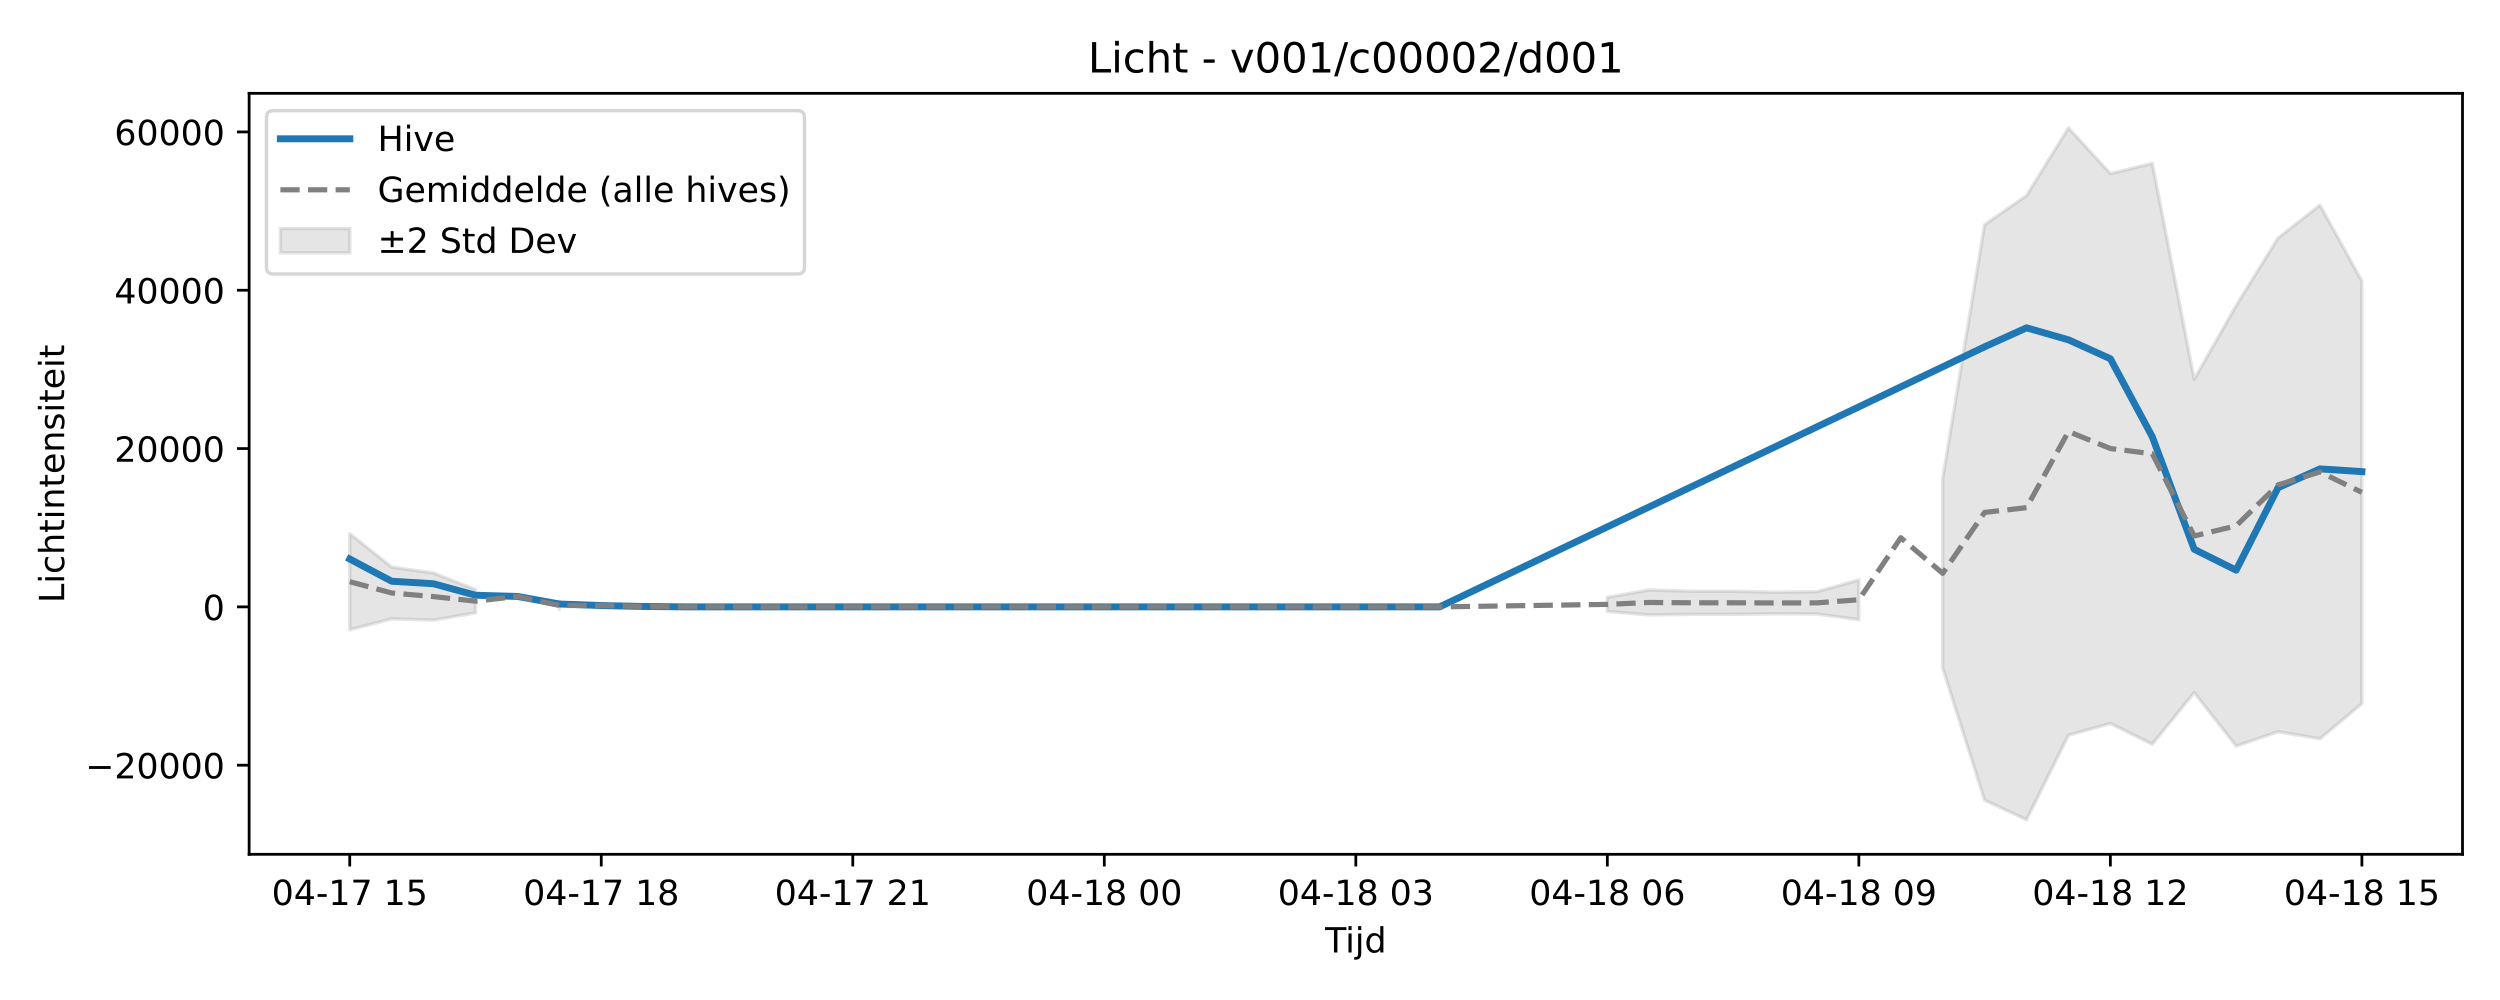
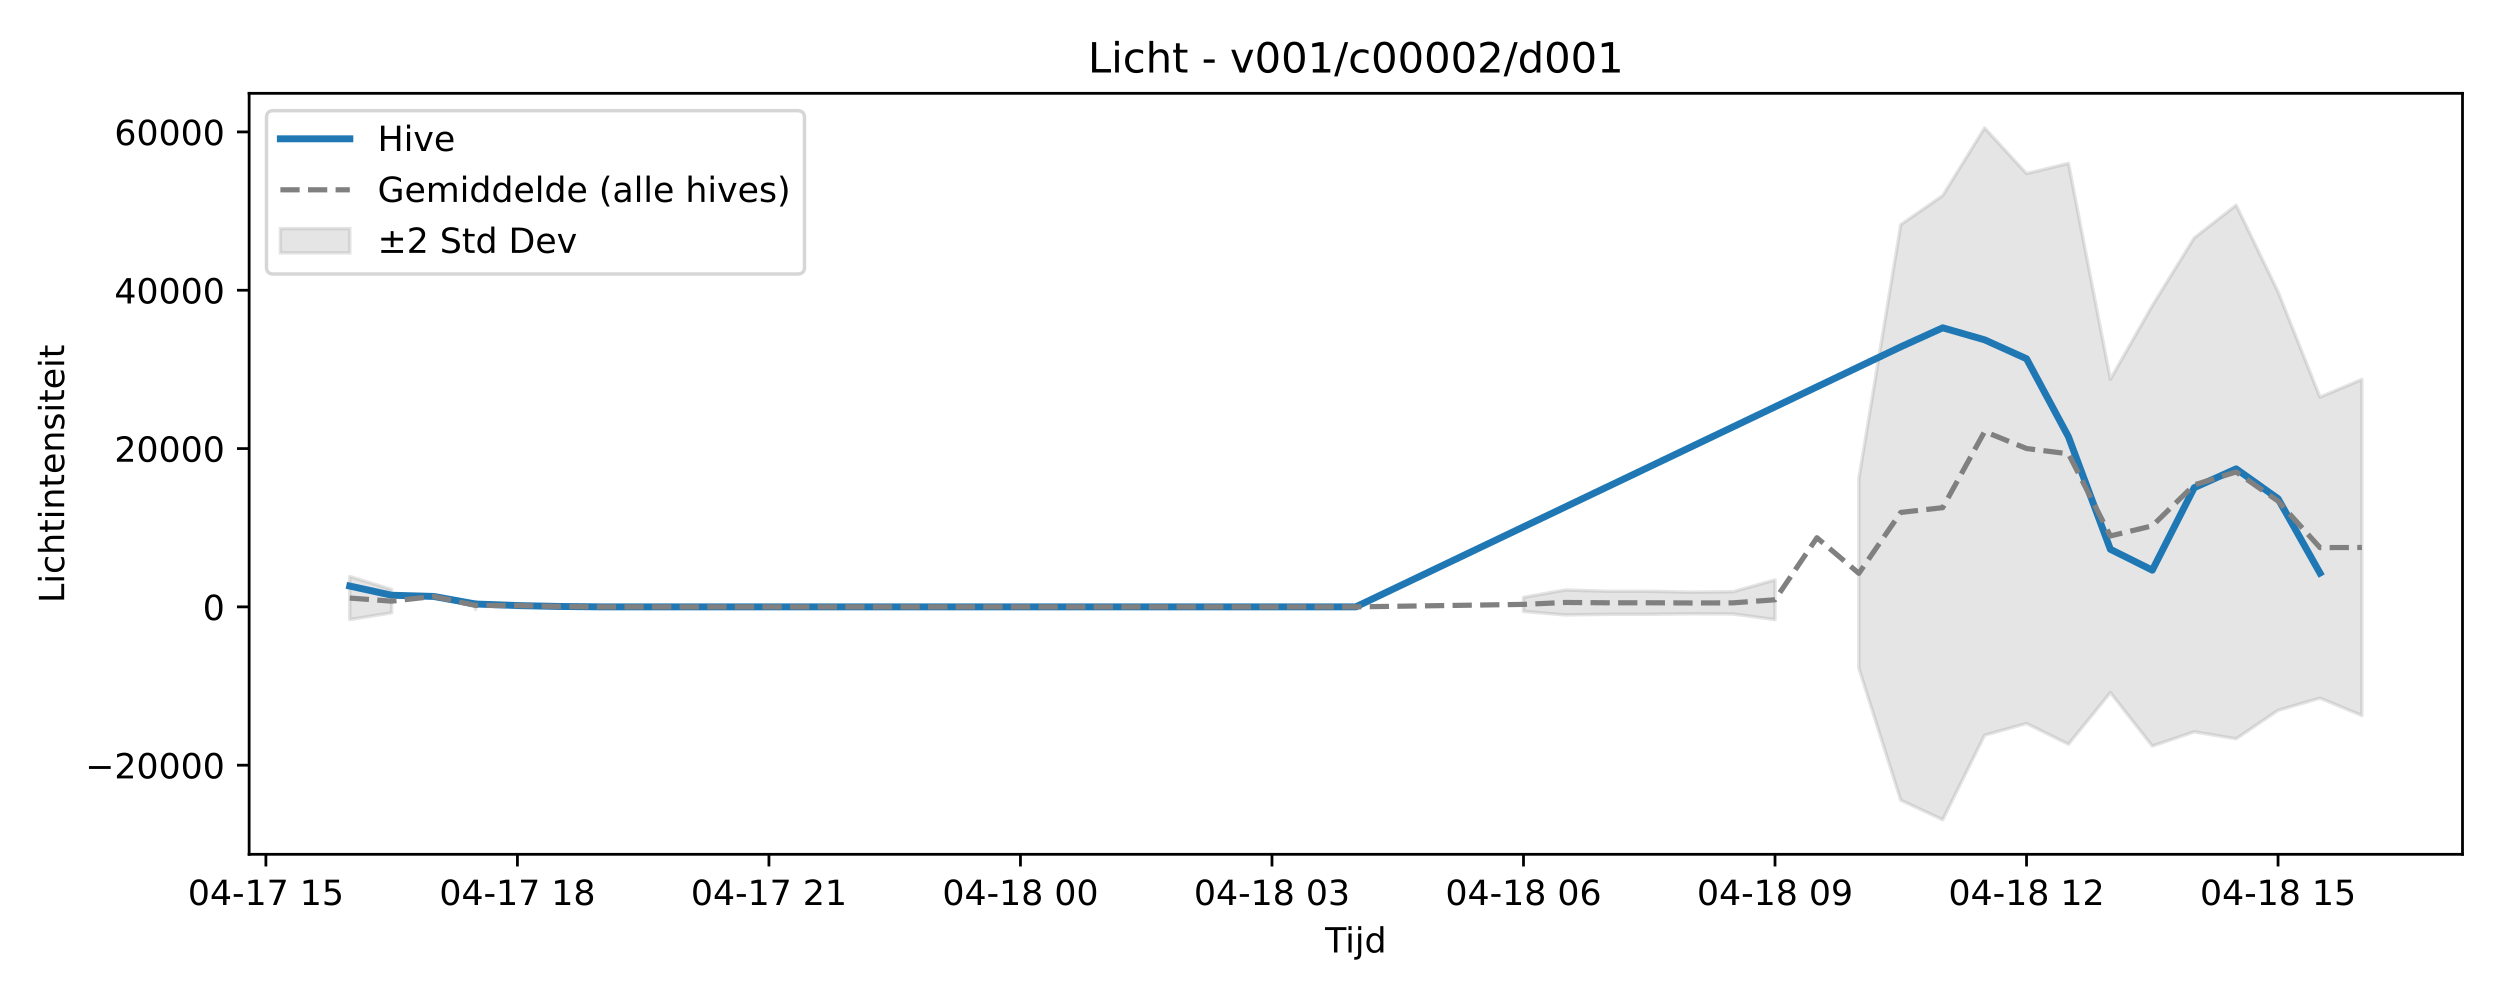
<svg xmlns="http://www.w3.org/2000/svg" xmlns:xlink="http://www.w3.org/1999/xlink" width="720pt" height="288pt" viewBox="0 0 720 288" version="1.1">
  <defs>
    <style type="text/css">*{stroke-linejoin: round; stroke-linecap: butt}</style>
  </defs>
  <g id="figure_1">
    <g id="patch_1">
      <path d="M 0 288  L 720 288  L 720 0  L 0 0  z " style="fill: #ffffff" />
    </g>
    <g id="axes_1">
      <g id="patch_2">
        <path d="M 71.75 246.04  L 709.2 246.04  L 709.2 26.88  L 71.75 26.88  z " style="fill: #ffffff" />
      </g>
      <g id="FillBetweenPolyCollection_1">
-         <path d="M 100.725 153.702  L 100.725 181.369  L 112.798 178.233  L 124.871 178.599  L 136.944 176.489  L 136.944 169.778  L 136.944 169.778  L 124.871 165.044  L 112.798 163.322  L 100.725 153.702  z " clip-path="url(#pcaaa79b2e0)" style="fill: #808080; fill-opacity: 0.2; stroke: #808080; stroke-opacity: 0.2" />
-         <path d="M 161.09 173.195  L 161.09 175.537  L 161.09 173.195  L 161.09 173.195  z " clip-path="url(#pcaaa79b2e0)" style="fill: #808080; fill-opacity: 0.2; stroke: #808080; stroke-opacity: 0.2" />
-         <path d="M 462.913 172.035  L 462.913 176.091  L 474.985 177.106  L 487.058 176.931  L 499.131 176.919  L 511.204 176.772  L 523.277 176.831  L 535.35 178.453  L 535.35 167.012  L 535.35 167.012  L 523.277 170.414  L 511.204 170.542  L 499.131 170.278  L 487.058 170.277  L 474.985 169.911  L 462.913 172.035  z " clip-path="url(#pcaaa79b2e0)" style="fill: #808080; fill-opacity: 0.2; stroke: #808080; stroke-opacity: 0.2" />
-         <path d="M 559.496 137.824  L 559.496 192.416  L 571.569 230.46  L 583.642 236.078  L 595.715 211.731  L 607.788 208.358  L 619.86 214.34  L 631.933 199.48  L 644.006 214.862  L 656.079 210.755  L 668.152 212.764  L 680.225 202.653  L 680.225 80.979  L 680.225 80.979  L 668.152 59.082  L 656.079 68.526  L 644.006 88.028  L 631.933 109.235  L 619.86 47.051  L 607.788 49.99  L 595.715 36.842  L 583.642 56.334  L 571.569 64.697  L 559.496 137.824  z " clip-path="url(#pcaaa79b2e0)" style="fill: #808080; fill-opacity: 0.2; stroke: #808080; stroke-opacity: 0.2" />
+         <path d="M 100.725 166.038  L 100.725 178.434  L 112.798 176.489  L 112.798 169.778  L 112.798 169.778  L 100.725 166.038  z " clip-path="url(#p3b31ed5086)" style="fill: #808080; fill-opacity: 0.2; stroke: #808080; stroke-opacity: 0.2" />
+         <path d="M 136.944 173.195  L 136.944 175.537  L 136.944 173.195  L 136.944 173.195  z " clip-path="url(#p3b31ed5086)" style="fill: #808080; fill-opacity: 0.2; stroke: #808080; stroke-opacity: 0.2" />
+         <path d="M 438.767 172.035  L 438.767 176.091  L 450.84 177.106  L 462.913 176.931  L 474.985 176.919  L 487.058 176.772  L 499.131 176.831  L 511.204 178.453  L 511.204 167.012  L 511.204 167.012  L 499.131 170.414  L 487.058 170.542  L 474.985 170.278  L 462.913 170.277  L 450.84 169.911  L 438.767 172.035  z " clip-path="url(#p3b31ed5086)" style="fill: #808080; fill-opacity: 0.2; stroke: #808080; stroke-opacity: 0.2" />
+         <path d="M 535.35 137.824  L 535.35 192.416  L 547.423 230.46  L 559.496 236.078  L 571.569 211.731  L 583.642 208.358  L 595.715 214.34  L 607.788 199.48  L 619.86 214.862  L 631.933 210.755  L 644.006 212.764  L 656.079 204.584  L 668.152 201.062  L 680.225 206.067  L 680.225 109.272  L 680.225 109.272  L 668.152 114.364  L 656.079 84.033  L 644.006 59.082  L 631.933 68.526  L 619.86 88.028  L 607.788 109.235  L 595.715 47.051  L 583.642 49.99  L 571.569 36.842  L 559.496 56.334  L 547.423 64.697  L 535.35 137.824  z " clip-path="url(#p3b31ed5086)" style="fill: #808080; fill-opacity: 0.2; stroke: #808080; stroke-opacity: 0.2" />
      </g>
      <g id="matplotlib.axis_1">
        <g id="xtick_1">
          <g id="line2d_1">
            <defs>
-               <path id="m538f9d5ece" d="M 0 0  L 0 3.5  " style="stroke: #000000; stroke-width: 0.8" />
-             </defs>
-             <g>
-               <use xlink:href="#m538f9d5ece" x="100.725" y="246.04" style="stroke: #000000; stroke-width: 0.8" />
+               <path id="m0859da42fc" d="M 0 0  L 0 3.5  " style="stroke: #000000; stroke-width: 0.8" />
+             </defs>
+             <g>
+               <use xlink:href="#m0859da42fc" x="76.579" y="246.04" style="stroke: #000000; stroke-width: 0.8" />
            </g>
          </g>
          <g id="text_1">
-             <g transform="translate(78.24453 260.6384) scale(0.1 -0.1)">
+             <g transform="translate(54.0987 260.6384) scale(0.1 -0.1)">
              <defs>
                <path id="DejaVuSans-30" d="M 2034 4250  Q 1547 4250 1301 3770  Q 1056 3291 1056 2328  Q 1056 1369 1301 889  Q 1547 409 2034 409  Q 2525 409 2770 889  Q 3016 1369 3016 2328  Q 3016 3291 2770 3770  Q 2525 4250 2034 4250  z M 2034 4750  Q 2819 4750 3233 4129  Q 3647 3509 3647 2328  Q 3647 1150 3233 529  Q 2819 -91 2034 -91  Q 1250 -91 836 529  Q 422 1150 422 2328  Q 422 3509 836 4129  Q 1250 4750 2034 4750  z " transform="scale(0.015625)" />
                <path id="DejaVuSans-34" d="M 2419 4116  L 825 1625  L 2419 1625  L 2419 4116  z M 2253 4666  L 3047 4666  L 3047 1625  L 3713 1625  L 3713 1100  L 3047 1100  L 3047 0  L 2419 0  L 2419 1100  L 313 1100  L 313 1709  L 2253 4666  z " transform="scale(0.015625)" />
                <path id="DejaVuSans-2d" d="M 313 2009  L 1997 2009  L 1997 1497  L 313 1497  L 313 2009  z " transform="scale(0.015625)" />
                <path id="DejaVuSans-31" d="M 794 531  L 1825 531  L 1825 4091  L 703 3866  L 703 4441  L 1819 4666  L 2450 4666  L 2450 531  L 3481 531  L 3481 0  L 794 0  L 794 531  z " transform="scale(0.015625)" />
                <path id="DejaVuSans-37" d="M 525 4666  L 3525 4666  L 3525 4397  L 1831 0  L 1172 0  L 2766 4134  L 525 4134  L 525 4666  z " transform="scale(0.015625)" />
                <path id="DejaVuSans-20" transform="scale(0.015625)" />
                <path id="DejaVuSans-35" d="M 691 4666  L 3169 4666  L 3169 4134  L 1269 4134  L 1269 2991  Q 1406 3038 1543 3061  Q 1681 3084 1819 3084  Q 2600 3084 3056 2656  Q 3513 2228 3513 1497  Q 3513 744 3044 326  Q 2575 -91 1722 -91  Q 1428 -91 1123 -41  Q 819 9 494 109  L 494 744  Q 775 591 1075 516  Q 1375 441 1709 441  Q 2250 441 2565 725  Q 2881 1009 2881 1497  Q 2881 1984 2565 2268  Q 2250 2553 1709 2553  Q 1456 2553 1204 2497  Q 953 2441 691 2322  L 691 4666  z " transform="scale(0.015625)" />
              </defs>
              <use xlink:href="#DejaVuSans-30" />
              <use xlink:href="#DejaVuSans-34" transform="translate(63.62305 0)" />
              <use xlink:href="#DejaVuSans-2d" transform="translate(127.2461 0)" />
              <use xlink:href="#DejaVuSans-31" transform="translate(163.3301 0)" />
              <use xlink:href="#DejaVuSans-37" transform="translate(226.9531 0)" />
              <use xlink:href="#DejaVuSans-20" transform="translate(290.5762 0)" />
              <use xlink:href="#DejaVuSans-31" transform="translate(322.3633 0)" />
              <use xlink:href="#DejaVuSans-35" transform="translate(385.9863 0)" />
            </g>
          </g>
        </g>
        <g id="xtick_2">
          <g id="line2d_2">
            <g>
-               <use xlink:href="#m538f9d5ece" x="173.162" y="246.04" style="stroke: #000000; stroke-width: 0.8" />
+               <use xlink:href="#m0859da42fc" x="149.017" y="246.04" style="stroke: #000000; stroke-width: 0.8" />
            </g>
          </g>
          <g id="text_2">
-             <g transform="translate(150.682 260.6384) scale(0.1 -0.1)">
+             <g transform="translate(126.5362 260.6384) scale(0.1 -0.1)">
              <defs>
                <path id="DejaVuSans-38" d="M 2034 2216  Q 1584 2216 1326 1975  Q 1069 1734 1069 1313  Q 1069 891 1326 650  Q 1584 409 2034 409  Q 2484 409 2743 651  Q 3003 894 3003 1313  Q 3003 1734 2745 1975  Q 2488 2216 2034 2216  z M 1403 2484  Q 997 2584 770 2862  Q 544 3141 544 3541  Q 544 4100 942 4425  Q 1341 4750 2034 4750  Q 2731 4750 3128 4425  Q 3525 4100 3525 3541  Q 3525 3141 3298 2862  Q 3072 2584 2669 2484  Q 3125 2378 3379 2068  Q 3634 1759 3634 1313  Q 3634 634 3220 271  Q 2806 -91 2034 -91  Q 1263 -91 848 271  Q 434 634 434 1313  Q 434 1759 690 2068  Q 947 2378 1403 2484  z M 1172 3481  Q 1172 3119 1398 2916  Q 1625 2713 2034 2713  Q 2441 2713 2670 2916  Q 2900 3119 2900 3481  Q 2900 3844 2670 4047  Q 2441 4250 2034 4250  Q 1625 4250 1398 4047  Q 1172 3844 1172 3481  z " transform="scale(0.015625)" />
              </defs>
              <use xlink:href="#DejaVuSans-30" />
              <use xlink:href="#DejaVuSans-34" transform="translate(63.62305 0)" />
              <use xlink:href="#DejaVuSans-2d" transform="translate(127.2461 0)" />
              <use xlink:href="#DejaVuSans-31" transform="translate(163.3301 0)" />
              <use xlink:href="#DejaVuSans-37" transform="translate(226.9531 0)" />
              <use xlink:href="#DejaVuSans-20" transform="translate(290.5762 0)" />
              <use xlink:href="#DejaVuSans-31" transform="translate(322.3633 0)" />
              <use xlink:href="#DejaVuSans-38" transform="translate(385.9863 0)" />
            </g>
          </g>
        </g>
        <g id="xtick_3">
          <g id="line2d_3">
            <g>
-               <use xlink:href="#m538f9d5ece" x="245.6" y="246.04" style="stroke: #000000; stroke-width: 0.8" />
+               <use xlink:href="#m0859da42fc" x="221.454" y="246.04" style="stroke: #000000; stroke-width: 0.8" />
            </g>
          </g>
          <g id="text_3">
-             <g transform="translate(223.1195 260.6384) scale(0.1 -0.1)">
+             <g transform="translate(198.9737 260.6384) scale(0.1 -0.1)">
              <defs>
                <path id="DejaVuSans-32" d="M 1228 531  L 3431 531  L 3431 0  L 469 0  L 469 531  Q 828 903 1448 1529  Q 2069 2156 2228 2338  Q 2531 2678 2651 2914  Q 2772 3150 2772 3378  Q 2772 3750 2511 3984  Q 2250 4219 1831 4219  Q 1534 4219 1204 4116  Q 875 4013 500 3803  L 500 4441  Q 881 4594 1212 4672  Q 1544 4750 1819 4750  Q 2544 4750 2975 4387  Q 3406 4025 3406 3419  Q 3406 3131 3298 2873  Q 3191 2616 2906 2266  Q 2828 2175 2409 1742  Q 1991 1309 1228 531  z " transform="scale(0.015625)" />
              </defs>
              <use xlink:href="#DejaVuSans-30" />
              <use xlink:href="#DejaVuSans-34" transform="translate(63.62305 0)" />
              <use xlink:href="#DejaVuSans-2d" transform="translate(127.2461 0)" />
              <use xlink:href="#DejaVuSans-31" transform="translate(163.3301 0)" />
              <use xlink:href="#DejaVuSans-37" transform="translate(226.9531 0)" />
              <use xlink:href="#DejaVuSans-20" transform="translate(290.5762 0)" />
              <use xlink:href="#DejaVuSans-32" transform="translate(322.3633 0)" />
              <use xlink:href="#DejaVuSans-31" transform="translate(385.9863 0)" />
            </g>
          </g>
        </g>
        <g id="xtick_4">
          <g id="line2d_4">
            <g>
-               <use xlink:href="#m538f9d5ece" x="318.038" y="246.04" style="stroke: #000000; stroke-width: 0.8" />
+               <use xlink:href="#m0859da42fc" x="293.892" y="246.04" style="stroke: #000000; stroke-width: 0.8" />
            </g>
          </g>
          <g id="text_4">
-             <g transform="translate(295.557 260.6384) scale(0.1 -0.1)">
+             <g transform="translate(271.4112 260.6384) scale(0.1 -0.1)">
              <use xlink:href="#DejaVuSans-30" />
              <use xlink:href="#DejaVuSans-34" transform="translate(63.62305 0)" />
              <use xlink:href="#DejaVuSans-2d" transform="translate(127.2461 0)" />
              <use xlink:href="#DejaVuSans-31" transform="translate(163.3301 0)" />
              <use xlink:href="#DejaVuSans-38" transform="translate(226.9531 0)" />
              <use xlink:href="#DejaVuSans-20" transform="translate(290.5762 0)" />
              <use xlink:href="#DejaVuSans-30" transform="translate(322.3633 0)" />
              <use xlink:href="#DejaVuSans-30" transform="translate(385.9863 0)" />
            </g>
          </g>
        </g>
        <g id="xtick_5">
          <g id="line2d_5">
            <g>
-               <use xlink:href="#m538f9d5ece" x="390.475" y="246.04" style="stroke: #000000; stroke-width: 0.8" />
+               <use xlink:href="#m0859da42fc" x="366.329" y="246.04" style="stroke: #000000; stroke-width: 0.8" />
            </g>
          </g>
          <g id="text_5">
-             <g transform="translate(367.9945 260.6384) scale(0.1 -0.1)">
+             <g transform="translate(343.8487 260.6384) scale(0.1 -0.1)">
              <defs>
                <path id="DejaVuSans-33" d="M 2597 2516  Q 3050 2419 3304 2112  Q 3559 1806 3559 1356  Q 3559 666 3084 287  Q 2609 -91 1734 -91  Q 1441 -91 1130 -33  Q 819 25 488 141  L 488 750  Q 750 597 1062 519  Q 1375 441 1716 441  Q 2309 441 2620 675  Q 2931 909 2931 1356  Q 2931 1769 2642 2001  Q 2353 2234 1838 2234  L 1294 2234  L 1294 2753  L 1863 2753  Q 2328 2753 2575 2939  Q 2822 3125 2822 3475  Q 2822 3834 2567 4026  Q 2313 4219 1838 4219  Q 1578 4219 1281 4162  Q 984 4106 628 3988  L 628 4550  Q 988 4650 1302 4700  Q 1616 4750 1894 4750  Q 2613 4750 3031 4423  Q 3450 4097 3450 3541  Q 3450 3153 3228 2886  Q 3006 2619 2597 2516  z " transform="scale(0.015625)" />
              </defs>
              <use xlink:href="#DejaVuSans-30" />
              <use xlink:href="#DejaVuSans-34" transform="translate(63.62305 0)" />
              <use xlink:href="#DejaVuSans-2d" transform="translate(127.2461 0)" />
              <use xlink:href="#DejaVuSans-31" transform="translate(163.3301 0)" />
              <use xlink:href="#DejaVuSans-38" transform="translate(226.9531 0)" />
              <use xlink:href="#DejaVuSans-20" transform="translate(290.5762 0)" />
              <use xlink:href="#DejaVuSans-30" transform="translate(322.3633 0)" />
              <use xlink:href="#DejaVuSans-33" transform="translate(385.9863 0)" />
            </g>
          </g>
        </g>
        <g id="xtick_6">
          <g id="line2d_6">
            <g>
-               <use xlink:href="#m538f9d5ece" x="462.913" y="246.04" style="stroke: #000000; stroke-width: 0.8" />
+               <use xlink:href="#m0859da42fc" x="438.767" y="246.04" style="stroke: #000000; stroke-width: 0.8" />
            </g>
          </g>
          <g id="text_6">
-             <g transform="translate(440.432 260.6384) scale(0.1 -0.1)">
+             <g transform="translate(416.2862 260.6384) scale(0.1 -0.1)">
              <defs>
                <path id="DejaVuSans-36" d="M 2113 2584  Q 1688 2584 1439 2293  Q 1191 2003 1191 1497  Q 1191 994 1439 701  Q 1688 409 2113 409  Q 2538 409 2786 701  Q 3034 994 3034 1497  Q 3034 2003 2786 2293  Q 2538 2584 2113 2584  z M 3366 4563  L 3366 3988  Q 3128 4100 2886 4159  Q 2644 4219 2406 4219  Q 1781 4219 1451 3797  Q 1122 3375 1075 2522  Q 1259 2794 1537 2939  Q 1816 3084 2150 3084  Q 2853 3084 3261 2657  Q 3669 2231 3669 1497  Q 3669 778 3244 343  Q 2819 -91 2113 -91  Q 1303 -91 875 529  Q 447 1150 447 2328  Q 447 3434 972 4092  Q 1497 4750 2381 4750  Q 2619 4750 2861 4703  Q 3103 4656 3366 4563  z " transform="scale(0.015625)" />
              </defs>
              <use xlink:href="#DejaVuSans-30" />
              <use xlink:href="#DejaVuSans-34" transform="translate(63.62305 0)" />
              <use xlink:href="#DejaVuSans-2d" transform="translate(127.2461 0)" />
              <use xlink:href="#DejaVuSans-31" transform="translate(163.3301 0)" />
              <use xlink:href="#DejaVuSans-38" transform="translate(226.9531 0)" />
              <use xlink:href="#DejaVuSans-20" transform="translate(290.5762 0)" />
              <use xlink:href="#DejaVuSans-30" transform="translate(322.3633 0)" />
              <use xlink:href="#DejaVuSans-36" transform="translate(385.9863 0)" />
            </g>
          </g>
        </g>
        <g id="xtick_7">
          <g id="line2d_7">
            <g>
-               <use xlink:href="#m538f9d5ece" x="535.35" y="246.04" style="stroke: #000000; stroke-width: 0.8" />
+               <use xlink:href="#m0859da42fc" x="511.204" y="246.04" style="stroke: #000000; stroke-width: 0.8" />
            </g>
          </g>
          <g id="text_7">
-             <g transform="translate(512.8695 260.6384) scale(0.1 -0.1)">
+             <g transform="translate(488.7237 260.6384) scale(0.1 -0.1)">
              <defs>
                <path id="DejaVuSans-39" d="M 703 97  L 703 672  Q 941 559 1184 500  Q 1428 441 1663 441  Q 2288 441 2617 861  Q 2947 1281 2994 2138  Q 2813 1869 2534 1725  Q 2256 1581 1919 1581  Q 1219 1581 811 2004  Q 403 2428 403 3163  Q 403 3881 828 4315  Q 1253 4750 1959 4750  Q 2769 4750 3195 4129  Q 3622 3509 3622 2328  Q 3622 1225 3098 567  Q 2575 -91 1691 -91  Q 1453 -91 1209 -44  Q 966 3 703 97  z M 1959 2075  Q 2384 2075 2632 2365  Q 2881 2656 2881 3163  Q 2881 3666 2632 3958  Q 2384 4250 1959 4250  Q 1534 4250 1286 3958  Q 1038 3666 1038 3163  Q 1038 2656 1286 2365  Q 1534 2075 1959 2075  z " transform="scale(0.015625)" />
              </defs>
              <use xlink:href="#DejaVuSans-30" />
              <use xlink:href="#DejaVuSans-34" transform="translate(63.62305 0)" />
              <use xlink:href="#DejaVuSans-2d" transform="translate(127.2461 0)" />
              <use xlink:href="#DejaVuSans-31" transform="translate(163.3301 0)" />
              <use xlink:href="#DejaVuSans-38" transform="translate(226.9531 0)" />
              <use xlink:href="#DejaVuSans-20" transform="translate(290.5762 0)" />
              <use xlink:href="#DejaVuSans-30" transform="translate(322.3633 0)" />
              <use xlink:href="#DejaVuSans-39" transform="translate(385.9863 0)" />
            </g>
          </g>
        </g>
        <g id="xtick_8">
          <g id="line2d_8">
            <g>
-               <use xlink:href="#m538f9d5ece" x="607.788" y="246.04" style="stroke: #000000; stroke-width: 0.8" />
+               <use xlink:href="#m0859da42fc" x="583.642" y="246.04" style="stroke: #000000; stroke-width: 0.8" />
            </g>
          </g>
          <g id="text_8">
-             <g transform="translate(585.307 260.6384) scale(0.1 -0.1)">
+             <g transform="translate(561.1612 260.6384) scale(0.1 -0.1)">
              <use xlink:href="#DejaVuSans-30" />
              <use xlink:href="#DejaVuSans-34" transform="translate(63.62305 0)" />
              <use xlink:href="#DejaVuSans-2d" transform="translate(127.2461 0)" />
              <use xlink:href="#DejaVuSans-31" transform="translate(163.3301 0)" />
              <use xlink:href="#DejaVuSans-38" transform="translate(226.9531 0)" />
              <use xlink:href="#DejaVuSans-20" transform="translate(290.5762 0)" />
              <use xlink:href="#DejaVuSans-31" transform="translate(322.3633 0)" />
              <use xlink:href="#DejaVuSans-32" transform="translate(385.9863 0)" />
            </g>
          </g>
        </g>
        <g id="xtick_9">
          <g id="line2d_9">
            <g>
-               <use xlink:href="#m538f9d5ece" x="680.225" y="246.04" style="stroke: #000000; stroke-width: 0.8" />
+               <use xlink:href="#m0859da42fc" x="656.079" y="246.04" style="stroke: #000000; stroke-width: 0.8" />
            </g>
          </g>
          <g id="text_9">
-             <g transform="translate(657.7445 260.6384) scale(0.1 -0.1)">
+             <g transform="translate(633.5987 260.6384) scale(0.1 -0.1)">
              <use xlink:href="#DejaVuSans-30" />
              <use xlink:href="#DejaVuSans-34" transform="translate(63.62305 0)" />
              <use xlink:href="#DejaVuSans-2d" transform="translate(127.2461 0)" />
              <use xlink:href="#DejaVuSans-31" transform="translate(163.3301 0)" />
              <use xlink:href="#DejaVuSans-38" transform="translate(226.9531 0)" />
              <use xlink:href="#DejaVuSans-20" transform="translate(290.5762 0)" />
              <use xlink:href="#DejaVuSans-31" transform="translate(322.3633 0)" />
              <use xlink:href="#DejaVuSans-35" transform="translate(385.9863 0)" />
            </g>
          </g>
        </g>
        <g id="text_10">
          <g transform="translate(381.625 274.3166) scale(0.1 -0.1)">
            <defs>
              <path id="DejaVuSans-54" d="M -19 4666  L 3928 4666  L 3928 4134  L 2272 4134  L 2272 0  L 1638 0  L 1638 4134  L -19 4134  L -19 4666  z " transform="scale(0.015625)" />
              <path id="DejaVuSans-69" d="M 603 3500  L 1178 3500  L 1178 0  L 603 0  L 603 3500  z M 603 4863  L 1178 4863  L 1178 4134  L 603 4134  L 603 4863  z " transform="scale(0.015625)" />
              <path id="DejaVuSans-6a" d="M 603 3500  L 1178 3500  L 1178 -63  Q 1178 -731 923 -1031  Q 669 -1331 103 -1331  L -116 -1331  L -116 -844  L 38 -844  Q 366 -844 484 -692  Q 603 -541 603 -63  L 603 3500  z M 603 4863  L 1178 4863  L 1178 4134  L 603 4134  L 603 4863  z " transform="scale(0.015625)" />
              <path id="DejaVuSans-64" d="M 2906 2969  L 2906 4863  L 3481 4863  L 3481 0  L 2906 0  L 2906 525  Q 2725 213 2448 61  Q 2172 -91 1784 -91  Q 1150 -91 751 415  Q 353 922 353 1747  Q 353 2572 751 3078  Q 1150 3584 1784 3584  Q 2172 3584 2448 3432  Q 2725 3281 2906 2969  z M 947 1747  Q 947 1113 1208 752  Q 1469 391 1925 391  Q 2381 391 2643 752  Q 2906 1113 2906 1747  Q 2906 2381 2643 2742  Q 2381 3103 1925 3103  Q 1469 3103 1208 2742  Q 947 2381 947 1747  z " transform="scale(0.015625)" />
            </defs>
            <use xlink:href="#DejaVuSans-54" />
            <use xlink:href="#DejaVuSans-69" transform="translate(57.95898 0)" />
            <use xlink:href="#DejaVuSans-6a" transform="translate(85.74219 0)" />
            <use xlink:href="#DejaVuSans-64" transform="translate(113.5254 0)" />
          </g>
        </g>
      </g>
      <g id="matplotlib.axis_2">
        <g id="ytick_1">
          <g id="line2d_10">
            <defs>
-               <path id="m6b3fba28c5" d="M 0 0  L -3.5 0  " style="stroke: #000000; stroke-width: 0.8" />
-             </defs>
-             <g>
-               <use xlink:href="#m6b3fba28c5" x="71.75" y="220.376" style="stroke: #000000; stroke-width: 0.8" />
+               <path id="mf8082fe6ce" d="M 0 0  L -3.5 0  " style="stroke: #000000; stroke-width: 0.8" />
+             </defs>
+             <g>
+               <use xlink:href="#mf8082fe6ce" x="71.75" y="220.376" style="stroke: #000000; stroke-width: 0.8" />
            </g>
          </g>
          <g id="text_11">
            <g transform="translate(24.55781 224.1747) scale(0.1 -0.1)">
              <defs>
                <path id="DejaVuSans-2212" d="M 678 2272  L 4684 2272  L 4684 1741  L 678 1741  L 678 2272  z " transform="scale(0.015625)" />
              </defs>
              <use xlink:href="#DejaVuSans-2212" />
              <use xlink:href="#DejaVuSans-32" transform="translate(83.78906 0)" />
              <use xlink:href="#DejaVuSans-30" transform="translate(147.4121 0)" />
              <use xlink:href="#DejaVuSans-30" transform="translate(211.0352 0)" />
              <use xlink:href="#DejaVuSans-30" transform="translate(274.6582 0)" />
              <use xlink:href="#DejaVuSans-30" transform="translate(338.2812 0)" />
            </g>
          </g>
        </g>
        <g id="ytick_2">
          <g id="line2d_11">
            <g>
-               <use xlink:href="#m6b3fba28c5" x="71.75" y="174.78" style="stroke: #000000; stroke-width: 0.8" />
+               <use xlink:href="#mf8082fe6ce" x="71.75" y="174.78" style="stroke: #000000; stroke-width: 0.8" />
            </g>
          </g>
          <g id="text_12">
            <g transform="translate(58.3875 178.5794) scale(0.1 -0.1)">
              <use xlink:href="#DejaVuSans-30" />
            </g>
          </g>
        </g>
        <g id="ytick_3">
          <g id="line2d_12">
            <g>
-               <use xlink:href="#m6b3fba28c5" x="71.75" y="129.185" style="stroke: #000000; stroke-width: 0.8" />
+               <use xlink:href="#mf8082fe6ce" x="71.75" y="129.185" style="stroke: #000000; stroke-width: 0.8" />
            </g>
          </g>
          <g id="text_13">
            <g transform="translate(32.9375 132.984) scale(0.1 -0.1)">
              <use xlink:href="#DejaVuSans-32" />
              <use xlink:href="#DejaVuSans-30" transform="translate(63.62305 0)" />
              <use xlink:href="#DejaVuSans-30" transform="translate(127.2461 0)" />
              <use xlink:href="#DejaVuSans-30" transform="translate(190.8691 0)" />
              <use xlink:href="#DejaVuSans-30" transform="translate(254.4922 0)" />
            </g>
          </g>
        </g>
        <g id="ytick_4">
          <g id="line2d_13">
            <g>
-               <use xlink:href="#m6b3fba28c5" x="71.75" y="83.589" style="stroke: #000000; stroke-width: 0.8" />
+               <use xlink:href="#mf8082fe6ce" x="71.75" y="83.589" style="stroke: #000000; stroke-width: 0.8" />
            </g>
          </g>
          <g id="text_14">
            <g transform="translate(32.9375 87.38863) scale(0.1 -0.1)">
              <use xlink:href="#DejaVuSans-34" />
              <use xlink:href="#DejaVuSans-30" transform="translate(63.62305 0)" />
              <use xlink:href="#DejaVuSans-30" transform="translate(127.2461 0)" />
              <use xlink:href="#DejaVuSans-30" transform="translate(190.8691 0)" />
              <use xlink:href="#DejaVuSans-30" transform="translate(254.4922 0)" />
            </g>
          </g>
        </g>
        <g id="ytick_5">
          <g id="line2d_14">
            <g>
-               <use xlink:href="#m6b3fba28c5" x="71.75" y="37.994" style="stroke: #000000; stroke-width: 0.8" />
+               <use xlink:href="#mf8082fe6ce" x="71.75" y="37.994" style="stroke: #000000; stroke-width: 0.8" />
            </g>
          </g>
          <g id="text_15">
            <g transform="translate(32.9375 41.79326) scale(0.1 -0.1)">
              <use xlink:href="#DejaVuSans-36" />
              <use xlink:href="#DejaVuSans-30" transform="translate(63.62305 0)" />
              <use xlink:href="#DejaVuSans-30" transform="translate(127.2461 0)" />
              <use xlink:href="#DejaVuSans-30" transform="translate(190.8691 0)" />
              <use xlink:href="#DejaVuSans-30" transform="translate(254.4922 0)" />
            </g>
          </g>
        </g>
        <g id="text_16">
          <g transform="translate(18.47812 173.6561) rotate(-90) scale(0.1 -0.1)">
            <defs>
              <path id="DejaVuSans-4c" d="M 628 4666  L 1259 4666  L 1259 531  L 3531 531  L 3531 0  L 628 0  L 628 4666  z " transform="scale(0.015625)" />
              <path id="DejaVuSans-63" d="M 3122 3366  L 3122 2828  Q 2878 2963 2633 3030  Q 2388 3097 2138 3097  Q 1578 3097 1268 2742  Q 959 2388 959 1747  Q 959 1106 1268 751  Q 1578 397 2138 397  Q 2388 397 2633 464  Q 2878 531 3122 666  L 3122 134  Q 2881 22 2623 -34  Q 2366 -91 2075 -91  Q 1284 -91 818 406  Q 353 903 353 1747  Q 353 2603 823 3093  Q 1294 3584 2113 3584  Q 2378 3584 2631 3529  Q 2884 3475 3122 3366  z " transform="scale(0.015625)" />
              <path id="DejaVuSans-68" d="M 3513 2113  L 3513 0  L 2938 0  L 2938 2094  Q 2938 2591 2744 2837  Q 2550 3084 2163 3084  Q 1697 3084 1428 2787  Q 1159 2491 1159 1978  L 1159 0  L 581 0  L 581 4863  L 1159 4863  L 1159 2956  Q 1366 3272 1645 3428  Q 1925 3584 2291 3584  Q 2894 3584 3203 3211  Q 3513 2838 3513 2113  z " transform="scale(0.015625)" />
              <path id="DejaVuSans-74" d="M 1172 4494  L 1172 3500  L 2356 3500  L 2356 3053  L 1172 3053  L 1172 1153  Q 1172 725 1289 603  Q 1406 481 1766 481  L 2356 481  L 2356 0  L 1766 0  Q 1100 0 847 248  Q 594 497 594 1153  L 594 3053  L 172 3053  L 172 3500  L 594 3500  L 594 4494  L 1172 4494  z " transform="scale(0.015625)" />
              <path id="DejaVuSans-6e" d="M 3513 2113  L 3513 0  L 2938 0  L 2938 2094  Q 2938 2591 2744 2837  Q 2550 3084 2163 3084  Q 1697 3084 1428 2787  Q 1159 2491 1159 1978  L 1159 0  L 581 0  L 581 3500  L 1159 3500  L 1159 2956  Q 1366 3272 1645 3428  Q 1925 3584 2291 3584  Q 2894 3584 3203 3211  Q 3513 2838 3513 2113  z " transform="scale(0.015625)" />
              <path id="DejaVuSans-65" d="M 3597 1894  L 3597 1613  L 953 1613  Q 991 1019 1311 708  Q 1631 397 2203 397  Q 2534 397 2845 478  Q 3156 559 3463 722  L 3463 178  Q 3153 47 2828 -22  Q 2503 -91 2169 -91  Q 1331 -91 842 396  Q 353 884 353 1716  Q 353 2575 817 3079  Q 1281 3584 2069 3584  Q 2775 3584 3186 3129  Q 3597 2675 3597 1894  z M 3022 2063  Q 3016 2534 2758 2815  Q 2500 3097 2075 3097  Q 1594 3097 1305 2825  Q 1016 2553 972 2059  L 3022 2063  z " transform="scale(0.015625)" />
              <path id="DejaVuSans-73" d="M 2834 3397  L 2834 2853  Q 2591 2978 2328 3040  Q 2066 3103 1784 3103  Q 1356 3103 1142 2972  Q 928 2841 928 2578  Q 928 2378 1081 2264  Q 1234 2150 1697 2047  L 1894 2003  Q 2506 1872 2764 1633  Q 3022 1394 3022 966  Q 3022 478 2636 193  Q 2250 -91 1575 -91  Q 1294 -91 989 -36  Q 684 19 347 128  L 347 722  Q 666 556 975 473  Q 1284 391 1588 391  Q 1994 391 2212 530  Q 2431 669 2431 922  Q 2431 1156 2273 1281  Q 2116 1406 1581 1522  L 1381 1569  Q 847 1681 609 1914  Q 372 2147 372 2553  Q 372 3047 722 3315  Q 1072 3584 1716 3584  Q 2034 3584 2315 3537  Q 2597 3491 2834 3397  z " transform="scale(0.015625)" />
            </defs>
            <use xlink:href="#DejaVuSans-4c" />
            <use xlink:href="#DejaVuSans-69" transform="translate(55.71289 0)" />
            <use xlink:href="#DejaVuSans-63" transform="translate(83.49609 0)" />
            <use xlink:href="#DejaVuSans-68" transform="translate(138.4766 0)" />
            <use xlink:href="#DejaVuSans-74" transform="translate(201.8555 0)" />
            <use xlink:href="#DejaVuSans-69" transform="translate(241.0645 0)" />
            <use xlink:href="#DejaVuSans-6e" transform="translate(268.8477 0)" />
            <use xlink:href="#DejaVuSans-74" transform="translate(332.2266 0)" />
            <use xlink:href="#DejaVuSans-65" transform="translate(371.4355 0)" />
            <use xlink:href="#DejaVuSans-6e" transform="translate(432.959 0)" />
            <use xlink:href="#DejaVuSans-73" transform="translate(496.3379 0)" />
            <use xlink:href="#DejaVuSans-69" transform="translate(548.4375 0)" />
            <use xlink:href="#DejaVuSans-74" transform="translate(576.2207 0)" />
            <use xlink:href="#DejaVuSans-65" transform="translate(615.4297 0)" />
            <use xlink:href="#DejaVuSans-69" transform="translate(676.9531 0)" />
            <use xlink:href="#DejaVuSans-74" transform="translate(704.7363 0)" />
          </g>
        </g>
      </g>
      <g id="line2d_15">
-         <path d="M 100.725 160.999  L 112.798 167.402  L 124.871 168.124  L 136.944 171.426  L 149.017 171.774  L 161.09 173.952  L 173.162 174.403  L 185.235 174.66  L 197.308 174.775  L 209.381 174.78  L 221.454 174.78  L 233.527 174.78  L 245.6 174.78  L 257.673 174.78  L 269.746 174.78  L 281.819 174.78  L 293.892 174.78  L 305.965 174.78  L 318.038 174.78  L 330.11 174.78  L 342.183 174.78  L 354.256 174.78  L 366.329 174.78  L 378.402 174.78  L 390.475 174.78  L 402.548 174.78  L 414.621 174.78  L 571.569 99.882  L 583.642 94.409  L 595.715 97.87  L 607.788 103.323  L 619.86 125.789  L 631.933 158.195  L 644.006 164.212  L 656.079 140.46  L 668.152 135.033  L 680.225 135.836  " clip-path="url(#pcaaa79b2e0)" style="fill: none; stroke: #1f77b4; stroke-width: 2; stroke-linecap: square" />
+         <path d="M 100.725 168.784  L 112.798 171.426  L 124.871 171.774  L 136.944 173.952  L 149.017 174.403  L 161.09 174.66  L 173.162 174.775  L 185.235 174.78  L 197.308 174.78  L 209.381 174.78  L 221.454 174.78  L 233.527 174.78  L 245.6 174.78  L 257.673 174.78  L 269.746 174.78  L 281.819 174.78  L 293.892 174.78  L 305.965 174.78  L 318.038 174.78  L 330.11 174.78  L 342.183 174.78  L 354.256 174.78  L 366.329 174.78  L 378.402 174.78  L 390.475 174.78  L 547.423 99.882  L 559.496 94.409  L 571.569 97.87  L 583.642 103.323  L 595.715 125.789  L 607.788 158.195  L 619.86 164.212  L 631.933 140.46  L 644.006 135.033  L 656.079 143.629  L 668.152 165.032  " clip-path="url(#p3b31ed5086)" style="fill: none; stroke: #1f77b4; stroke-width: 2; stroke-linecap: square" />
      </g>
      <g id="line2d_16">
-         <path d="M 100.725 167.536  L 112.798 170.777  L 124.871 171.821  L 136.944 173.134  L 149.017 171.774  L 161.09 174.366  L 173.162 174.403  L 185.235 174.66  L 197.308 174.775  L 209.381 174.78  L 221.454 174.78  L 233.527 174.78  L 245.6 174.78  L 257.673 174.78  L 269.746 174.78  L 281.819 174.78  L 293.892 174.78  L 305.965 174.78  L 318.038 174.78  L 330.11 174.78  L 342.183 174.78  L 354.256 174.78  L 366.329 174.78  L 378.402 174.78  L 390.475 174.78  L 402.548 174.78  L 414.621 174.78  L 462.913 174.063  L 474.985 173.508  L 487.058 173.604  L 499.131 173.598  L 511.204 173.657  L 523.277 173.622  L 535.35 172.733  L 547.423 154.871  L 559.496 165.12  L 571.569 147.578  L 583.642 146.206  L 595.715 124.286  L 607.788 129.174  L 619.86 130.696  L 631.933 154.358  L 644.006 151.445  L 656.079 139.64  L 668.152 135.923  L 680.225 141.816  " clip-path="url(#pcaaa79b2e0)" style="fill: none; stroke-dasharray: 5.55,2.4; stroke-dashoffset: 0; stroke: #808080; stroke-width: 1.5" />
+         <path d="M 100.725 172.236  L 112.798 173.134  L 124.871 171.774  L 136.944 174.366  L 149.017 174.403  L 161.09 174.66  L 173.162 174.775  L 185.235 174.78  L 197.308 174.78  L 209.381 174.78  L 221.454 174.78  L 233.527 174.78  L 245.6 174.78  L 257.673 174.78  L 269.746 174.78  L 281.819 174.78  L 293.892 174.78  L 305.965 174.78  L 318.038 174.78  L 330.11 174.78  L 342.183 174.78  L 354.256 174.78  L 366.329 174.78  L 378.402 174.78  L 390.475 174.78  L 438.767 174.063  L 450.84 173.508  L 462.913 173.604  L 474.985 173.598  L 487.058 173.657  L 499.131 173.622  L 511.204 172.733  L 523.277 154.871  L 535.35 165.12  L 547.423 147.578  L 559.496 146.206  L 571.569 124.286  L 583.642 129.174  L 595.715 130.696  L 607.788 154.358  L 619.86 151.445  L 631.933 139.64  L 644.006 135.923  L 656.079 144.309  L 668.152 157.713  L 680.225 157.669  " clip-path="url(#p3b31ed5086)" style="fill: none; stroke-dasharray: 5.55,2.4; stroke-dashoffset: 0; stroke: #808080; stroke-width: 1.5" />
      </g>
      <g id="patch_3">
        <path d="M 71.75 246.04  L 71.75 26.88  " style="fill: none; stroke: #000000; stroke-width: 0.8; stroke-linejoin: miter; stroke-linecap: square" />
      </g>
      <g id="patch_4">
        <path d="M 709.2 246.04  L 709.2 26.88  " style="fill: none; stroke: #000000; stroke-width: 0.8; stroke-linejoin: miter; stroke-linecap: square" />
      </g>
      <g id="patch_5">
        <path d="M 71.75 246.04  L 709.2 246.04  " style="fill: none; stroke: #000000; stroke-width: 0.8; stroke-linejoin: miter; stroke-linecap: square" />
      </g>
      <g id="patch_6">
        <path d="M 71.75 26.88  L 709.2 26.88  " style="fill: none; stroke: #000000; stroke-width: 0.8; stroke-linejoin: miter; stroke-linecap: square" />
      </g>
      <g id="text_17">
        <g transform="translate(313.3384 20.88) scale(0.12 -0.12)">
          <defs>
            <path id="DejaVuSans-76" d="M 191 3500  L 800 3500  L 1894 563  L 2988 3500  L 3597 3500  L 2284 0  L 1503 0  L 191 3500  z " transform="scale(0.015625)" />
            <path id="DejaVuSans-2f" d="M 1625 4666  L 2156 4666  L 531 -594  L 0 -594  L 1625 4666  z " transform="scale(0.015625)" />
          </defs>
          <use xlink:href="#DejaVuSans-4c" />
          <use xlink:href="#DejaVuSans-69" transform="translate(55.71289 0)" />
          <use xlink:href="#DejaVuSans-63" transform="translate(83.49609 0)" />
          <use xlink:href="#DejaVuSans-68" transform="translate(138.4766 0)" />
          <use xlink:href="#DejaVuSans-74" transform="translate(201.8555 0)" />
          <use xlink:href="#DejaVuSans-20" transform="translate(241.0645 0)" />
          <use xlink:href="#DejaVuSans-2d" transform="translate(272.8516 0)" />
          <use xlink:href="#DejaVuSans-20" transform="translate(308.9355 0)" />
          <use xlink:href="#DejaVuSans-76" transform="translate(340.7227 0)" />
          <use xlink:href="#DejaVuSans-30" transform="translate(399.9023 0)" />
          <use xlink:href="#DejaVuSans-30" transform="translate(463.5254 0)" />
          <use xlink:href="#DejaVuSans-31" transform="translate(527.1484 0)" />
          <use xlink:href="#DejaVuSans-2f" transform="translate(590.7715 0)" />
          <use xlink:href="#DejaVuSans-63" transform="translate(624.4629 0)" />
          <use xlink:href="#DejaVuSans-30" transform="translate(679.4434 0)" />
          <use xlink:href="#DejaVuSans-30" transform="translate(743.0664 0)" />
          <use xlink:href="#DejaVuSans-30" transform="translate(806.6895 0)" />
          <use xlink:href="#DejaVuSans-30" transform="translate(870.3125 0)" />
          <use xlink:href="#DejaVuSans-32" transform="translate(933.9355 0)" />
          <use xlink:href="#DejaVuSans-2f" transform="translate(997.5586 0)" />
          <use xlink:href="#DejaVuSans-64" transform="translate(1031.25 0)" />
          <use xlink:href="#DejaVuSans-30" transform="translate(1094.727 0)" />
          <use xlink:href="#DejaVuSans-30" transform="translate(1158.35 0)" />
          <use xlink:href="#DejaVuSans-31" transform="translate(1221.973 0)" />
        </g>
      </g>
      <g id="legend_1">
        <g id="patch_7">
          <path d="M 78.75 78.914  L 229.694 78.914  Q 231.694 78.914 231.694 76.914  L 231.694 33.88  Q 231.694 31.88 229.694 31.88  L 78.75 31.88  Q 76.75 31.88 76.75 33.88  L 76.75 76.914  Q 76.75 78.914 78.75 78.914  z " style="fill: #ffffff; opacity: 0.8; stroke: #cccccc; stroke-linejoin: miter" />
        </g>
        <g id="line2d_17">
          <path d="M 80.75 39.978  L 90.75 39.978  L 100.75 39.978  " style="fill: none; stroke: #1f77b4; stroke-width: 2; stroke-linecap: square" />
        </g>
        <g id="text_18">
          <g transform="translate(108.75 43.47844) scale(0.1 -0.1)">
            <defs>
              <path id="DejaVuSans-48" d="M 628 4666  L 1259 4666  L 1259 2753  L 3553 2753  L 3553 4666  L 4184 4666  L 4184 0  L 3553 0  L 3553 2222  L 1259 2222  L 1259 0  L 628 0  L 628 4666  z " transform="scale(0.015625)" />
            </defs>
            <use xlink:href="#DejaVuSans-48" />
            <use xlink:href="#DejaVuSans-69" transform="translate(75.19531 0)" />
            <use xlink:href="#DejaVuSans-76" transform="translate(102.9785 0)" />
            <use xlink:href="#DejaVuSans-65" transform="translate(162.1582 0)" />
          </g>
        </g>
        <g id="line2d_18">
          <path d="M 80.75 54.657  L 90.75 54.657  L 100.75 54.657  " style="fill: none; stroke-dasharray: 5.55,2.4; stroke-dashoffset: 0; stroke: #808080; stroke-width: 1.5" />
        </g>
        <g id="text_19">
          <g transform="translate(108.75 58.15656) scale(0.1 -0.1)">
            <defs>
              <path id="DejaVuSans-47" d="M 3809 666  L 3809 1919  L 2778 1919  L 2778 2438  L 4434 2438  L 4434 434  Q 4069 175 3628 42  Q 3188 -91 2688 -91  Q 1594 -91 976 548  Q 359 1188 359 2328  Q 359 3472 976 4111  Q 1594 4750 2688 4750  Q 3144 4750 3555 4637  Q 3966 4525 4313 4306  L 4313 3634  Q 3963 3931 3569 4081  Q 3175 4231 2741 4231  Q 1884 4231 1454 3753  Q 1025 3275 1025 2328  Q 1025 1384 1454 906  Q 1884 428 2741 428  Q 3075 428 3337 486  Q 3600 544 3809 666  z " transform="scale(0.015625)" />
              <path id="DejaVuSans-6d" d="M 3328 2828  Q 3544 3216 3844 3400  Q 4144 3584 4550 3584  Q 5097 3584 5394 3201  Q 5691 2819 5691 2113  L 5691 0  L 5113 0  L 5113 2094  Q 5113 2597 4934 2840  Q 4756 3084 4391 3084  Q 3944 3084 3684 2787  Q 3425 2491 3425 1978  L 3425 0  L 2847 0  L 2847 2094  Q 2847 2600 2669 2842  Q 2491 3084 2119 3084  Q 1678 3084 1418 2786  Q 1159 2488 1159 1978  L 1159 0  L 581 0  L 581 3500  L 1159 3500  L 1159 2956  Q 1356 3278 1631 3431  Q 1906 3584 2284 3584  Q 2666 3584 2933 3390  Q 3200 3197 3328 2828  z " transform="scale(0.015625)" />
              <path id="DejaVuSans-6c" d="M 603 4863  L 1178 4863  L 1178 0  L 603 0  L 603 4863  z " transform="scale(0.015625)" />
              <path id="DejaVuSans-28" d="M 1984 4856  Q 1566 4138 1362 3434  Q 1159 2731 1159 2009  Q 1159 1288 1364 580  Q 1569 -128 1984 -844  L 1484 -844  Q 1016 -109 783 600  Q 550 1309 550 2009  Q 550 2706 781 3412  Q 1013 4119 1484 4856  L 1984 4856  z " transform="scale(0.015625)" />
              <path id="DejaVuSans-61" d="M 2194 1759  Q 1497 1759 1228 1600  Q 959 1441 959 1056  Q 959 750 1161 570  Q 1363 391 1709 391  Q 2188 391 2477 730  Q 2766 1069 2766 1631  L 2766 1759  L 2194 1759  z M 3341 1997  L 3341 0  L 2766 0  L 2766 531  Q 2569 213 2275 61  Q 1981 -91 1556 -91  Q 1019 -91 701 211  Q 384 513 384 1019  Q 384 1609 779 1909  Q 1175 2209 1959 2209  L 2766 2209  L 2766 2266  Q 2766 2663 2505 2880  Q 2244 3097 1772 3097  Q 1472 3097 1187 3025  Q 903 2953 641 2809  L 641 3341  Q 956 3463 1253 3523  Q 1550 3584 1831 3584  Q 2591 3584 2966 3190  Q 3341 2797 3341 1997  z " transform="scale(0.015625)" />
              <path id="DejaVuSans-29" d="M 513 4856  L 1013 4856  Q 1481 4119 1714 3412  Q 1947 2706 1947 2009  Q 1947 1309 1714 600  Q 1481 -109 1013 -844  L 513 -844  Q 928 -128 1133 580  Q 1338 1288 1338 2009  Q 1338 2731 1133 3434  Q 928 4138 513 4856  z " transform="scale(0.015625)" />
            </defs>
            <use xlink:href="#DejaVuSans-47" />
            <use xlink:href="#DejaVuSans-65" transform="translate(77.49023 0)" />
            <use xlink:href="#DejaVuSans-6d" transform="translate(139.0137 0)" />
            <use xlink:href="#DejaVuSans-69" transform="translate(236.4258 0)" />
            <use xlink:href="#DejaVuSans-64" transform="translate(264.209 0)" />
            <use xlink:href="#DejaVuSans-64" transform="translate(327.6855 0)" />
            <use xlink:href="#DejaVuSans-65" transform="translate(391.1621 0)" />
            <use xlink:href="#DejaVuSans-6c" transform="translate(452.6855 0)" />
            <use xlink:href="#DejaVuSans-64" transform="translate(480.4688 0)" />
            <use xlink:href="#DejaVuSans-65" transform="translate(543.9453 0)" />
            <use xlink:href="#DejaVuSans-20" transform="translate(605.4688 0)" />
            <use xlink:href="#DejaVuSans-28" transform="translate(637.2559 0)" />
            <use xlink:href="#DejaVuSans-61" transform="translate(676.2695 0)" />
            <use xlink:href="#DejaVuSans-6c" transform="translate(737.5488 0)" />
            <use xlink:href="#DejaVuSans-6c" transform="translate(765.332 0)" />
            <use xlink:href="#DejaVuSans-65" transform="translate(793.1152 0)" />
            <use xlink:href="#DejaVuSans-20" transform="translate(854.6387 0)" />
            <use xlink:href="#DejaVuSans-68" transform="translate(886.4258 0)" />
            <use xlink:href="#DejaVuSans-69" transform="translate(949.8047 0)" />
            <use xlink:href="#DejaVuSans-76" transform="translate(977.5879 0)" />
            <use xlink:href="#DejaVuSans-65" transform="translate(1036.768 0)" />
            <use xlink:href="#DejaVuSans-73" transform="translate(1098.291 0)" />
            <use xlink:href="#DejaVuSans-29" transform="translate(1150.391 0)" />
          </g>
        </g>
        <g id="patch_8">
          <path d="M 80.75 72.835  L 100.75 72.835  L 100.75 65.835  L 80.75 65.835  z " style="fill: #808080; fill-opacity: 0.2; stroke: #808080; stroke-opacity: 0.2; stroke-linejoin: miter" />
        </g>
        <g id="text_20">
          <g transform="translate(108.75 72.83469) scale(0.1 -0.1)">
            <defs>
              <path id="DejaVuSans-b1" d="M 2944 4013  L 2944 2803  L 4684 2803  L 4684 2272  L 2944 2272  L 2944 1063  L 2419 1063  L 2419 2272  L 678 2272  L 678 2803  L 2419 2803  L 2419 4013  L 2944 4013  z M 678 531  L 4684 531  L 4684 0  L 678 0  L 678 531  z " transform="scale(0.015625)" />
              <path id="DejaVuSans-53" d="M 3425 4513  L 3425 3897  Q 3066 4069 2747 4153  Q 2428 4238 2131 4238  Q 1616 4238 1336 4038  Q 1056 3838 1056 3469  Q 1056 3159 1242 3001  Q 1428 2844 1947 2747  L 2328 2669  Q 3034 2534 3370 2195  Q 3706 1856 3706 1288  Q 3706 609 3251 259  Q 2797 -91 1919 -91  Q 1588 -91 1214 -16  Q 841 59 441 206  L 441 856  Q 825 641 1194 531  Q 1563 422 1919 422  Q 2459 422 2753 634  Q 3047 847 3047 1241  Q 3047 1584 2836 1778  Q 2625 1972 2144 2069  L 1759 2144  Q 1053 2284 737 2584  Q 422 2884 422 3419  Q 422 4038 858 4394  Q 1294 4750 2059 4750  Q 2388 4750 2728 4690  Q 3069 4631 3425 4513  z " transform="scale(0.015625)" />
              <path id="DejaVuSans-44" d="M 1259 4147  L 1259 519  L 2022 519  Q 2988 519 3436 956  Q 3884 1394 3884 2338  Q 3884 3275 3436 3711  Q 2988 4147 2022 4147  L 1259 4147  z M 628 4666  L 1925 4666  Q 3281 4666 3915 4102  Q 4550 3538 4550 2338  Q 4550 1131 3912 565  Q 3275 0 1925 0  L 628 0  L 628 4666  z " transform="scale(0.015625)" />
            </defs>
            <use xlink:href="#DejaVuSans-b1" />
            <use xlink:href="#DejaVuSans-32" transform="translate(83.78906 0)" />
            <use xlink:href="#DejaVuSans-20" transform="translate(147.4121 0)" />
            <use xlink:href="#DejaVuSans-53" transform="translate(179.1992 0)" />
            <use xlink:href="#DejaVuSans-74" transform="translate(242.6758 0)" />
            <use xlink:href="#DejaVuSans-64" transform="translate(281.8848 0)" />
            <use xlink:href="#DejaVuSans-20" transform="translate(345.3613 0)" />
            <use xlink:href="#DejaVuSans-44" transform="translate(377.1484 0)" />
            <use xlink:href="#DejaVuSans-65" transform="translate(454.1504 0)" />
            <use xlink:href="#DejaVuSans-76" transform="translate(515.6738 0)" />
          </g>
        </g>
      </g>
    </g>
  </g>
  <defs>
-     <clipPath id="pcaaa79b2e0">
+     <clipPath id="p3b31ed5086">
      <rect x="71.75" y="26.88" width="637.45" height="219.16" />
    </clipPath>
  </defs>
</svg>
